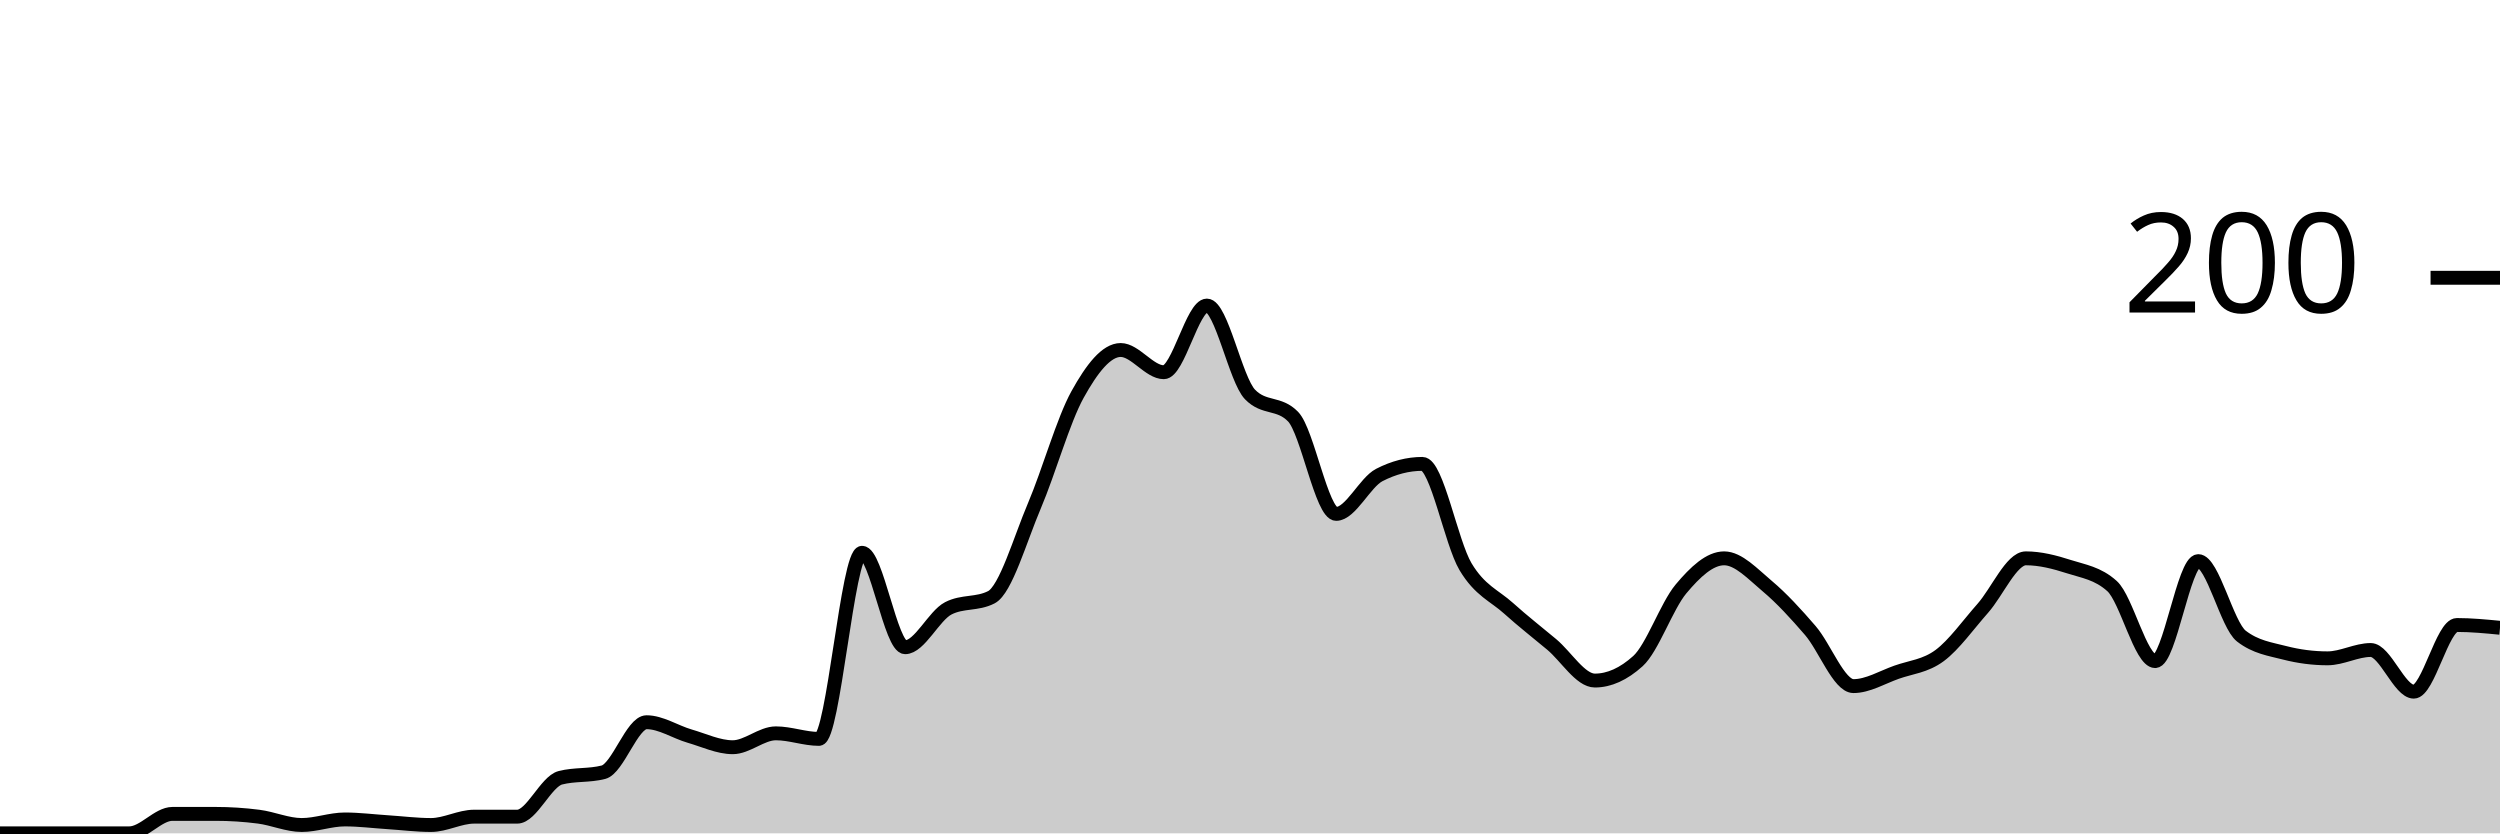
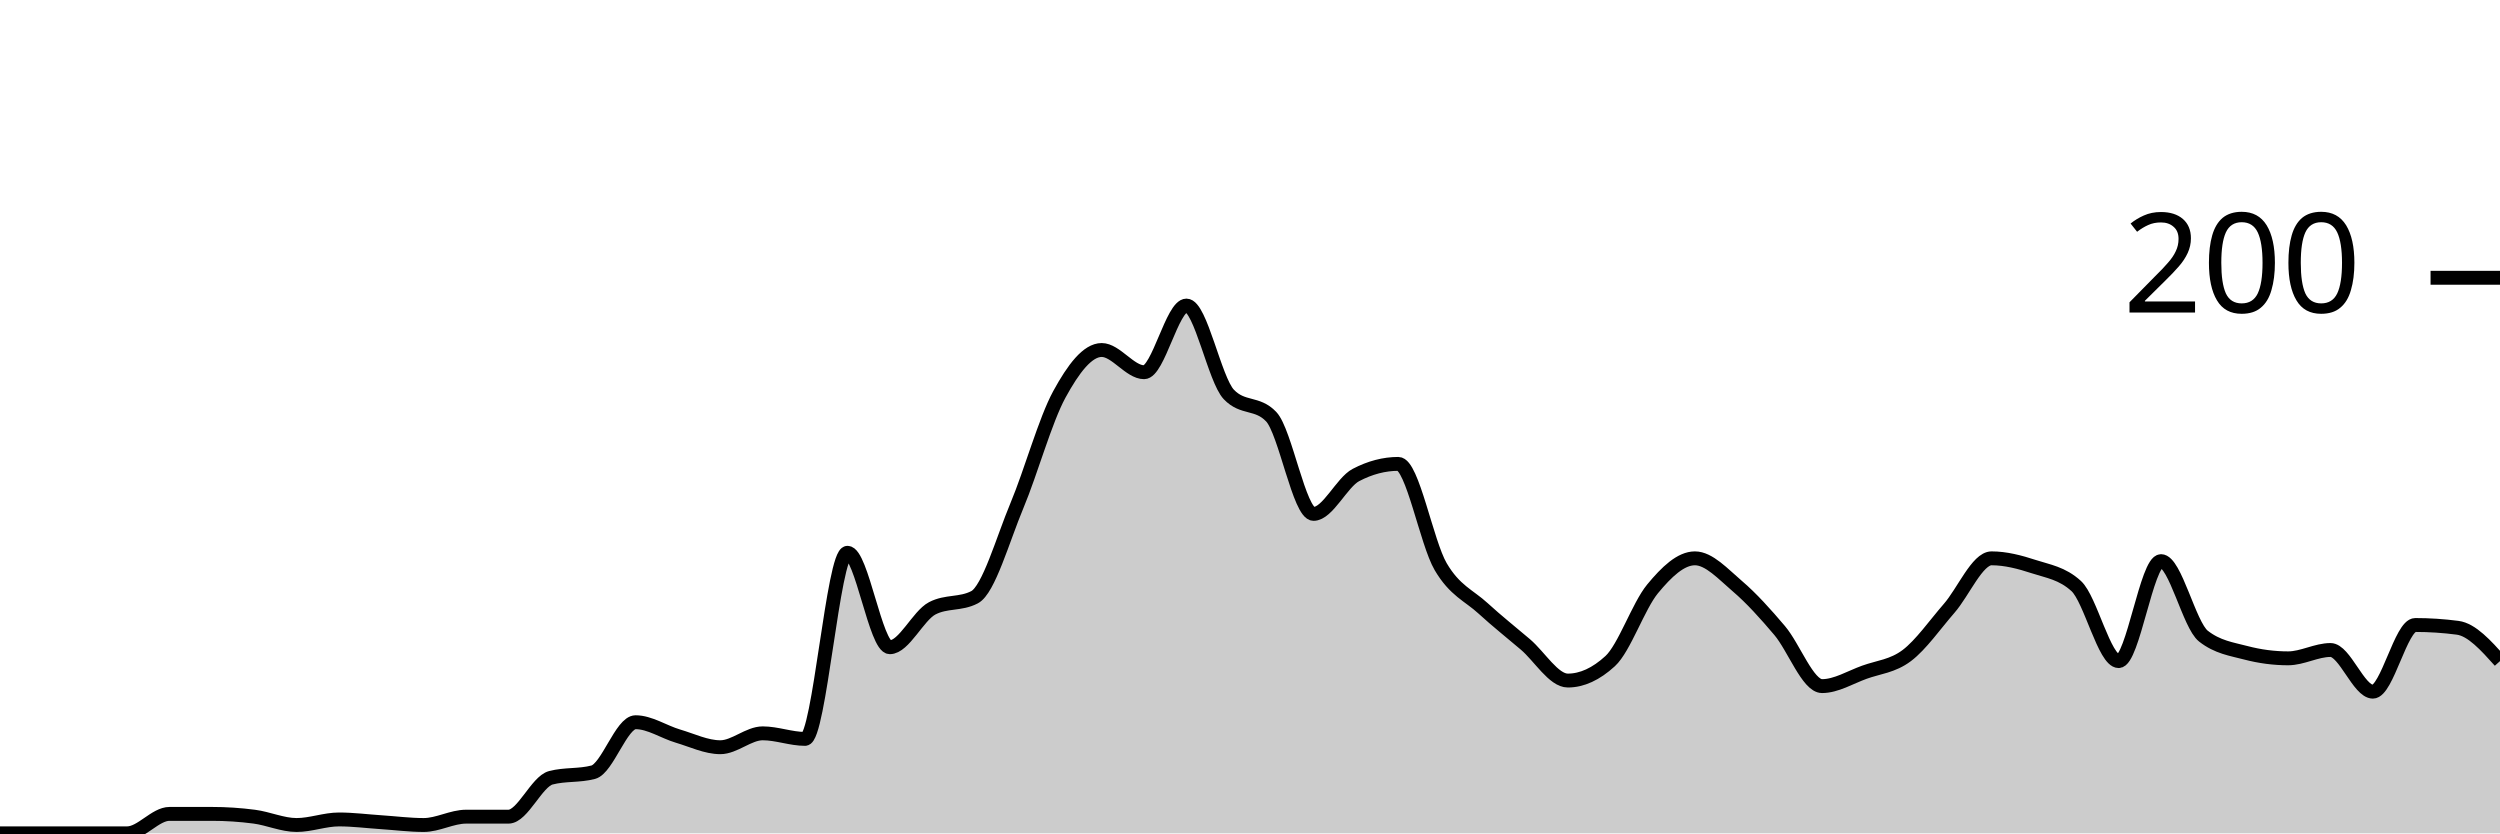
<svg xmlns="http://www.w3.org/2000/svg" viewBox="0 0 180 60">
  <g transform="translate(0,20)">
-     <path class="area" fill="rgba(0, 0, 0, 0.2)" d="M0,40C1.034,40,2.069,40,3.103,40C4.138,40,5.172,40,6.207,40C7.241,40,8.276,40,9.31,40C10.345,40,11.379,38.6,12.414,38.6C13.448,38.6,14.483,38.6,15.517,38.6C16.552,38.6,17.586,38.667,18.621,38.8C19.655,38.933,20.69,39.4,21.724,39.4C22.759,39.4,23.793,39,24.828,39C25.862,39,26.897,39.133,27.931,39.2C28.966,39.267,30,39.4,31.034,39.4C32.069,39.4,33.103,38.8,34.138,38.8C35.172,38.8,36.207,38.8,37.241,38.8C38.276,38.8,39.31,36.267,40.345,36C41.379,35.733,42.414,35.867,43.448,35.6C44.483,35.333,45.517,32,46.552,32C47.586,32,48.621,32.7,49.655,33C50.69,33.3,51.724,33.8,52.759,33.8C53.793,33.8,54.828,32.8,55.862,32.8C56.897,32.8,57.931,33.2,58.966,33.2C60,33.2,61.034,19.8,62.069,19.8C63.103,19.8,64.138,26.6,65.172,26.6C66.207,26.6,67.241,24.333,68.276,23.8C69.31,23.267,70.345,23.533,71.379,23C72.414,22.467,73.448,18.833,74.483,16.4C75.517,13.967,76.552,10.267,77.586,8.4C78.621,6.533,79.655,5.2,80.69,5.2C81.724,5.2,82.759,6.8,83.793,6.8C84.828,6.8,85.862,2,86.897,2C87.931,2,88.966,7.333,90,8.4C91.034,9.467,92.069,8.933,93.103,10C94.138,11.067,95.172,17,96.207,17C97.241,17,98.276,14.733,99.31,14.2C100.345,13.667,101.379,13.4,102.414,13.4C103.448,13.4,104.483,19.067,105.517,20.8C106.552,22.533,107.586,22.867,108.621,23.8C109.655,24.733,110.69,25.533,111.724,26.4C112.759,27.267,113.793,29,114.828,29C115.862,29,116.897,28.533,117.931,27.6C118.966,26.667,120,23.633,121.034,22.4C122.069,21.167,123.103,20.2,124.138,20.2C125.172,20.2,126.207,21.333,127.241,22.2C128.276,23.067,129.31,24.2,130.345,25.4C131.379,26.6,132.414,29.4,133.448,29.4C134.483,29.4,135.517,28.767,136.552,28.4C137.586,28.033,138.621,27.967,139.655,27.2C140.69,26.433,141.724,24.967,142.759,23.8C143.793,22.633,144.828,20.2,145.862,20.2C146.897,20.2,147.931,20.467,148.966,20.8C150,21.133,151.034,21.267,152.069,22.2C153.103,23.133,154.138,27.6,155.172,27.6C156.207,27.6,157.241,20.4,158.276,20.4C159.31,20.4,160.345,25,161.379,25.8C162.414,26.6,163.448,26.733,164.483,27C165.517,27.267,166.552,27.4,167.586,27.4C168.621,27.4,169.655,26.8,170.69,26.8C171.724,26.8,172.759,29.8,173.793,29.8C174.828,29.8,175.862,25,176.897,25C177.931,25,178.966,25.1,180,25.2L180,40C178.966,40,177.931,40,176.897,40C175.862,40,174.828,40,173.793,40C172.759,40,171.724,40,170.69,40C169.655,40,168.621,40,167.586,40C166.552,40,165.517,40,164.483,40C163.448,40,162.414,40,161.379,40C160.345,40,159.31,40,158.276,40C157.241,40,156.207,40,155.172,40C154.138,40,153.103,40,152.069,40C151.034,40,150,40,148.966,40C147.931,40,146.897,40,145.862,40C144.828,40,143.793,40,142.759,40C141.724,40,140.69,40,139.655,40C138.621,40,137.586,40,136.552,40C135.517,40,134.483,40,133.448,40C132.414,40,131.379,40,130.345,40C129.31,40,128.276,40,127.241,40C126.207,40,125.172,40,124.138,40C123.103,40,122.069,40,121.034,40C120,40,118.966,40,117.931,40C116.897,40,115.862,40,114.828,40C113.793,40,112.759,40,111.724,40C110.69,40,109.655,40,108.621,40C107.586,40,106.552,40,105.517,40C104.483,40,103.448,40,102.414,40C101.379,40,100.345,40,99.31,40C98.276,40,97.241,40,96.207,40C95.172,40,94.138,40,93.103,40C92.069,40,91.034,40,90,40C88.966,40,87.931,40,86.897,40C85.862,40,84.828,40,83.793,40C82.759,40,81.724,40,80.69,40C79.655,40,78.621,40,77.586,40C76.552,40,75.517,40,74.483,40C73.448,40,72.414,40,71.379,40C70.345,40,69.31,40,68.276,40C67.241,40,66.207,40,65.172,40C64.138,40,63.103,40,62.069,40C61.034,40,60,40,58.966,40C57.931,40,56.897,40,55.862,40C54.828,40,53.793,40,52.759,40C51.724,40,50.69,40,49.655,40C48.621,40,47.586,40,46.552,40C45.517,40,44.483,40,43.448,40C42.414,40,41.379,40,40.345,40C39.31,40,38.276,40,37.241,40C36.207,40,35.172,40,34.138,40C33.103,40,32.069,40,31.034,40C30,40,28.966,40,27.931,40C26.897,40,25.862,40,24.828,40C23.793,40,22.759,40,21.724,40C20.69,40,19.655,40,18.621,40C17.586,40,16.552,40,15.517,40C14.483,40,13.448,40,12.414,40C11.379,40,10.345,40,9.31,40C8.276,40,7.241,40,6.207,40C5.172,40,4.138,40,3.103,40C2.069,40,1.034,40,0,40Z" />
-     <path class="line" stroke="black" fill="none" d="M0,40C1.034,40,2.069,40,3.103,40C4.138,40,5.172,40,6.207,40C7.241,40,8.276,40,9.31,40C10.345,40,11.379,38.6,12.414,38.6C13.448,38.6,14.483,38.6,15.517,38.6C16.552,38.6,17.586,38.667,18.621,38.8C19.655,38.933,20.69,39.4,21.724,39.4C22.759,39.4,23.793,39,24.828,39C25.862,39,26.897,39.133,27.931,39.2C28.966,39.267,30,39.4,31.034,39.4C32.069,39.4,33.103,38.8,34.138,38.8C35.172,38.8,36.207,38.8,37.241,38.8C38.276,38.8,39.31,36.267,40.345,36C41.379,35.733,42.414,35.867,43.448,35.6C44.483,35.333,45.517,32,46.552,32C47.586,32,48.621,32.7,49.655,33C50.69,33.3,51.724,33.8,52.759,33.8C53.793,33.8,54.828,32.8,55.862,32.8C56.897,32.8,57.931,33.2,58.966,33.2C60,33.2,61.034,19.8,62.069,19.8C63.103,19.8,64.138,26.6,65.172,26.6C66.207,26.6,67.241,24.333,68.276,23.8C69.31,23.267,70.345,23.533,71.379,23C72.414,22.467,73.448,18.833,74.483,16.4C75.517,13.967,76.552,10.267,77.586,8.4C78.621,6.533,79.655,5.2,80.69,5.2C81.724,5.2,82.759,6.8,83.793,6.8C84.828,6.8,85.862,2,86.897,2C87.931,2,88.966,7.333,90,8.4C91.034,9.467,92.069,8.933,93.103,10C94.138,11.067,95.172,17,96.207,17C97.241,17,98.276,14.733,99.31,14.2C100.345,13.667,101.379,13.4,102.414,13.4C103.448,13.4,104.483,19.067,105.517,20.8C106.552,22.533,107.586,22.867,108.621,23.8C109.655,24.733,110.69,25.533,111.724,26.4C112.759,27.267,113.793,29,114.828,29C115.862,29,116.897,28.533,117.931,27.6C118.966,26.667,120,23.633,121.034,22.4C122.069,21.167,123.103,20.2,124.138,20.2C125.172,20.2,126.207,21.333,127.241,22.2C128.276,23.067,129.31,24.2,130.345,25.4C131.379,26.6,132.414,29.4,133.448,29.4C134.483,29.4,135.517,28.767,136.552,28.4C137.586,28.033,138.621,27.967,139.655,27.2C140.69,26.433,141.724,24.967,142.759,23.8C143.793,22.633,144.828,20.2,145.862,20.2C146.897,20.2,147.931,20.467,148.966,20.8C150,21.133,151.034,21.267,152.069,22.2C153.103,23.133,154.138,27.6,155.172,27.6C156.207,27.6,157.241,20.4,158.276,20.4C159.31,20.4,160.345,25,161.379,25.8C162.414,26.6,163.448,26.733,164.483,27C165.517,27.267,166.552,27.4,167.586,27.4C168.621,27.4,169.655,26.8,170.69,26.8C171.724,26.8,172.759,29.8,173.793,29.8C174.828,29.8,175.862,25,176.897,25C177.931,25,178.966,25.1,180,25.2" />
+     <path class="area" fill="rgba(0, 0, 0, 0.2)" d="M0,40C1.017,40,2.034,40,3.051,40C4.068,40,5.085,40,6.102,40C7.119,40,8.136,40,9.153,40C10.169,40,11.186,38.6,12.203,38.6C13.22,38.6,14.237,38.6,15.254,38.6C16.271,38.6,17.288,38.667,18.305,38.8C19.322,38.933,20.339,39.4,21.356,39.4C22.373,39.4,23.39,39,24.407,39C25.424,39,26.441,39.133,27.458,39.2C28.475,39.267,29.492,39.4,30.508,39.4C31.525,39.4,32.542,38.8,33.559,38.8C34.576,38.8,35.593,38.8,36.61,38.8C37.627,38.8,38.644,36.267,39.661,36C40.678,35.733,41.695,35.867,42.712,35.6C43.729,35.333,44.746,32,45.763,32C46.78,32,47.797,32.7,48.814,33C49.831,33.3,50.847,33.8,51.864,33.8C52.881,33.8,53.898,32.8,54.915,32.8C55.932,32.8,56.949,33.2,57.966,33.2C58.983,33.2,60,19.8,61.017,19.8C62.034,19.8,63.051,26.6,64.068,26.6C65.085,26.6,66.102,24.333,67.119,23.8C68.136,23.267,69.153,23.533,70.169,23C71.186,22.467,72.203,18.833,73.22,16.4C74.237,13.967,75.254,10.267,76.271,8.4C77.288,6.533,78.305,5.2,79.322,5.2C80.339,5.2,81.356,6.8,82.373,6.8C83.39,6.8,84.407,2,85.424,2C86.441,2,87.458,7.333,88.475,8.4C89.492,9.467,90.508,8.933,91.525,10C92.542,11.067,93.559,17,94.576,17C95.593,17,96.61,14.733,97.627,14.2C98.644,13.667,99.661,13.4,100.678,13.4C101.695,13.4,102.712,19.067,103.729,20.8C104.746,22.533,105.763,22.867,106.78,23.8C107.797,24.733,108.814,25.533,109.831,26.4C110.847,27.267,111.864,29,112.881,29C113.898,29,114.915,28.533,115.932,27.6C116.949,26.667,117.966,23.633,118.983,22.4C120,21.167,121.017,20.2,122.034,20.2C123.051,20.2,124.068,21.333,125.085,22.2C126.102,23.067,127.119,24.2,128.136,25.4C129.153,26.6,130.169,29.4,131.186,29.4C132.203,29.4,133.22,28.767,134.237,28.4C135.254,28.033,136.271,27.967,137.288,27.2C138.305,26.433,139.322,24.967,140.339,23.8C141.356,22.633,142.373,20.2,143.39,20.2C144.407,20.2,145.424,20.467,146.441,20.8C147.458,21.133,148.475,21.267,149.492,22.2C150.508,23.133,151.525,27.6,152.542,27.6C153.559,27.6,154.576,20.4,155.593,20.4C156.61,20.4,157.627,25,158.644,25.8C159.661,26.6,160.678,26.733,161.695,27C162.712,27.267,163.729,27.4,164.746,27.4C165.763,27.4,166.78,26.8,167.797,26.8C168.814,26.8,169.831,29.8,170.847,29.8C171.864,29.8,172.881,25,173.898,25C174.915,25,175.932,25.067,176.949,25.2C177.966,25.333,178.983,26.467,180,27.6L180,40C178.983,40,177.966,40,176.949,40C175.932,40,174.915,40,173.898,40C172.881,40,171.864,40,170.847,40C169.831,40,168.814,40,167.797,40C166.78,40,165.763,40,164.746,40C163.729,40,162.712,40,161.695,40C160.678,40,159.661,40,158.644,40C157.627,40,156.61,40,155.593,40C154.576,40,153.559,40,152.542,40C151.525,40,150.508,40,149.492,40C148.475,40,147.458,40,146.441,40C145.424,40,144.407,40,143.39,40C142.373,40,141.356,40,140.339,40C139.322,40,138.305,40,137.288,40C136.271,40,135.254,40,134.237,40C133.22,40,132.203,40,131.186,40C130.169,40,129.153,40,128.136,40C127.119,40,126.102,40,125.085,40C124.068,40,123.051,40,122.034,40C121.017,40,120,40,118.983,40C117.966,40,116.949,40,115.932,40C114.915,40,113.898,40,112.881,40C111.864,40,110.847,40,109.831,40C108.814,40,107.797,40,106.78,40C105.763,40,104.746,40,103.729,40C102.712,40,101.695,40,100.678,40C99.661,40,98.644,40,97.627,40C96.61,40,95.593,40,94.576,40C93.559,40,92.542,40,91.525,40C90.508,40,89.492,40,88.475,40C87.458,40,86.441,40,85.424,40C84.407,40,83.39,40,82.373,40C81.356,40,80.339,40,79.322,40C78.305,40,77.288,40,76.271,40C75.254,40,74.237,40,73.22,40C72.203,40,71.186,40,70.169,40C69.153,40,68.136,40,67.119,40C66.102,40,65.085,40,64.068,40C63.051,40,62.034,40,61.017,40C60,40,58.983,40,57.966,40C56.949,40,55.932,40,54.915,40C53.898,40,52.881,40,51.864,40C50.847,40,49.831,40,48.814,40C47.797,40,46.78,40,45.763,40C44.746,40,43.729,40,42.712,40C41.695,40,40.678,40,39.661,40C38.644,40,37.627,40,36.61,40C35.593,40,34.576,40,33.559,40C32.542,40,31.525,40,30.508,40C29.492,40,28.475,40,27.458,40C26.441,40,25.424,40,24.407,40C23.39,40,22.373,40,21.356,40C20.339,40,19.322,40,18.305,40C17.288,40,16.271,40,15.254,40C14.237,40,13.22,40,12.203,40C11.186,40,10.169,40,9.153,40C8.136,40,7.119,40,6.102,40C5.085,40,4.068,40,3.051,40C2.034,40,1.017,40,0,40Z" />
+     <path class="line" stroke="black" fill="none" d="M0,40C1.017,40,2.034,40,3.051,40C4.068,40,5.085,40,6.102,40C7.119,40,8.136,40,9.153,40C10.169,40,11.186,38.6,12.203,38.6C13.22,38.6,14.237,38.6,15.254,38.6C16.271,38.6,17.288,38.667,18.305,38.8C19.322,38.933,20.339,39.4,21.356,39.4C22.373,39.4,23.39,39,24.407,39C25.424,39,26.441,39.133,27.458,39.2C28.475,39.267,29.492,39.4,30.508,39.4C31.525,39.4,32.542,38.8,33.559,38.8C34.576,38.8,35.593,38.8,36.61,38.8C37.627,38.8,38.644,36.267,39.661,36C40.678,35.733,41.695,35.867,42.712,35.6C43.729,35.333,44.746,32,45.763,32C46.78,32,47.797,32.7,48.814,33C49.831,33.3,50.847,33.8,51.864,33.8C52.881,33.8,53.898,32.8,54.915,32.8C55.932,32.8,56.949,33.2,57.966,33.2C58.983,33.2,60,19.8,61.017,19.8C62.034,19.8,63.051,26.6,64.068,26.6C65.085,26.6,66.102,24.333,67.119,23.8C68.136,23.267,69.153,23.533,70.169,23C71.186,22.467,72.203,18.833,73.22,16.4C74.237,13.967,75.254,10.267,76.271,8.4C77.288,6.533,78.305,5.2,79.322,5.2C80.339,5.2,81.356,6.8,82.373,6.8C83.39,6.8,84.407,2,85.424,2C86.441,2,87.458,7.333,88.475,8.4C89.492,9.467,90.508,8.933,91.525,10C92.542,11.067,93.559,17,94.576,17C95.593,17,96.61,14.733,97.627,14.2C98.644,13.667,99.661,13.4,100.678,13.4C101.695,13.4,102.712,19.067,103.729,20.8C104.746,22.533,105.763,22.867,106.78,23.8C107.797,24.733,108.814,25.533,109.831,26.4C110.847,27.267,111.864,29,112.881,29C113.898,29,114.915,28.533,115.932,27.6C116.949,26.667,117.966,23.633,118.983,22.4C120,21.167,121.017,20.2,122.034,20.2C123.051,20.2,124.068,21.333,125.085,22.2C126.102,23.067,127.119,24.2,128.136,25.4C129.153,26.6,130.169,29.4,131.186,29.4C132.203,29.4,133.22,28.767,134.237,28.4C135.254,28.033,136.271,27.967,137.288,27.2C138.305,26.433,139.322,24.967,140.339,23.8C141.356,22.633,142.373,20.2,143.39,20.2C144.407,20.2,145.424,20.467,146.441,20.8C147.458,21.133,148.475,21.267,149.492,22.2C150.508,23.133,151.525,27.6,152.542,27.6C153.559,27.6,154.576,20.4,155.593,20.4C156.61,20.4,157.627,25,158.644,25.8C159.661,26.6,160.678,26.733,161.695,27C162.712,27.267,163.729,27.4,164.746,27.4C165.763,27.4,166.78,26.8,167.797,26.8C168.814,26.8,169.831,29.8,170.847,29.8C171.864,29.8,172.881,25,173.898,25C174.915,25,175.932,25.067,176.949,25.2C177.966,25.333,178.983,26.467,180,27.6" />
    <path class="axis-ceiling" stroke-width="1" stroke="black" fill="none" d="M175,0L180,0" />
    <text class="axis-ceiling-label" font-family="sans-serif" text-anchor="end" font-size="10px" x="170" y="2.5">200</text>
  </g>
</svg>
